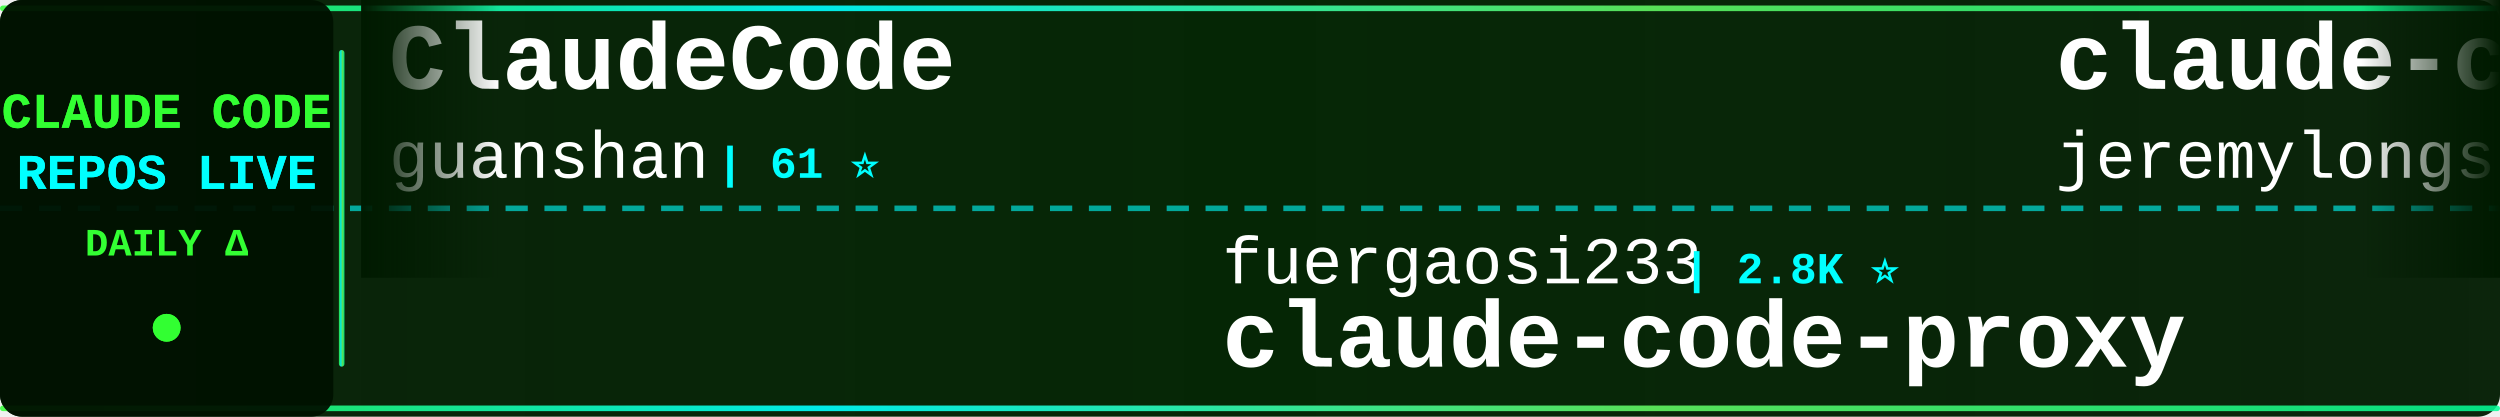
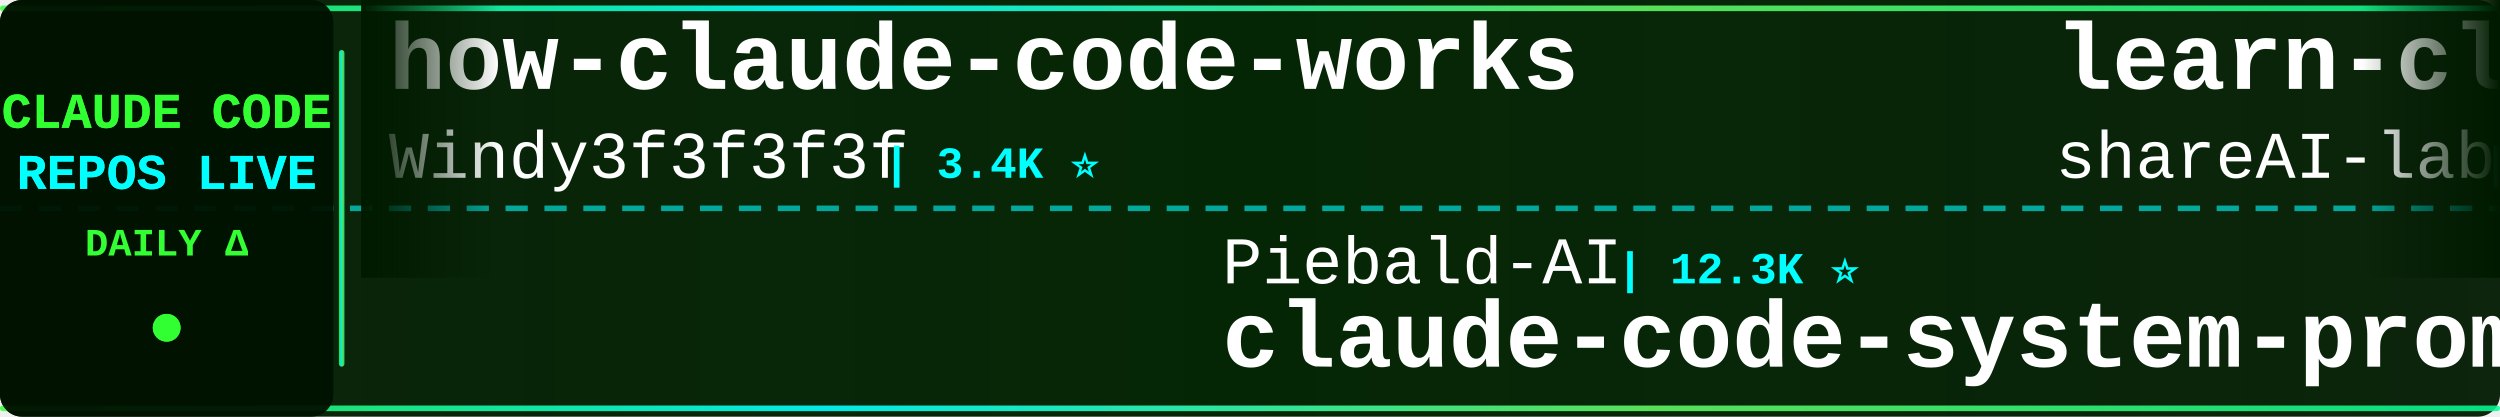
<svg xmlns="http://www.w3.org/2000/svg" width="900" height="150">
  <defs>
    <linearGradient id="tickerBg" x1="0%" y1="0%" x2="100%" y2="0%">
      <stop offset="0%" style="stop-color:#001a00;stop-opacity:0.95" />
      <stop offset="50%" style="stop-color:#002200;stop-opacity:0.98" />
      <stop offset="100%" style="stop-color:#001a00;stop-opacity:0.95" />
    </linearGradient>
    <linearGradient id="borderGrad" x1="0%" y1="0%" x2="100%" y2="0%">
      <stop offset="0%" style="stop-color:#33ff33;stop-opacity:0.85">
        <animate attributeName="stop-opacity" values="0.85;1;0.85" dur="2s" repeatCount="indefinite" />
      </stop>
      <stop offset="33%" style="stop-color:#00ffff;stop-opacity:0.9">
        <animate attributeName="stop-opacity" values="0.9;1;0.9" dur="2.2s" repeatCount="indefinite" />
      </stop>
      <stop offset="66%" style="stop-color:#66ff66;stop-opacity:0.85">
        <animate attributeName="stop-opacity" values="0.85;1;0.85" dur="1.8s" repeatCount="indefinite" />
      </stop>
      <stop offset="100%" style="stop-color:#00ff99;stop-opacity:0.85">
        <animate attributeName="stop-opacity" values="0.85;1;0.85" dur="2s" repeatCount="indefinite" />
      </stop>
    </linearGradient>
    <filter id="textGlow">
      <feGaussianBlur stdDeviation="0.1" result="coloredBlur" />
      <feMerge>
        <feMergeNode in="coloredBlur" />
        <feMergeNode in="SourceGraphic" />
      </feMerge>
    </filter>
    <filter id="metricGlow">
      <feGaussianBlur stdDeviation="0.2" result="coloredBlur" />
      <feMerge>
        <feMergeNode in="coloredBlur" />
        <feMergeNode in="SourceGraphic" />
      </feMerge>
    </filter>
    <linearGradient id="leftFade" x1="0%" y1="0%" x2="100%" y2="0%">
      <stop offset="0%" style="stop-color:#001a00;stop-opacity:1" />
      <stop offset="100%" style="stop-color:#001a00;stop-opacity:0" />
    </linearGradient>
    <linearGradient id="rightFade" x1="0%" y1="0%" x2="100%" y2="0%">
      <stop offset="0%" style="stop-color:#001a00;stop-opacity:0" />
      <stop offset="100%" style="stop-color:#001a00;stop-opacity:1" />
    </linearGradient>
  </defs>
  <rect width="900" height="150" fill="url(#tickerBg)" rx="8" />
  <rect x="0" y="2" width="900" height="2" fill="url(#borderGrad)" rx="1" />
  <rect x="0" y="146" width="900" height="2" fill="url(#borderGrad)" rx="1" />
  <line x1="0" y1="75" x2="900" y2="75" stroke="#00ffff" stroke-width="2" stroke-dasharray="8 6" opacity="0.6" />
  <rect x="0" y="0" width="120" height="150" fill="#001100" opacity="0.95" rx="8" />
  <text x="60" y="46" font-family="'Courier New', monospace" font-size="18" font-weight="bold" fill="#33ff33" text-anchor="middle" filter="url(#textGlow)">
    CLAUDE CODE
  </text>
  <text x="60" y="68" font-family="'Courier New', monospace" font-size="18" font-weight="bold" fill="#00ffff" text-anchor="middle" filter="url(#textGlow)">
    REPOS LIVE
  </text>
  <text x="60" y="92" font-family="'Courier New', monospace" font-size="14" font-weight="bold" fill="#33ff33" text-anchor="middle">
    DAILY Δ
  </text>
  <circle cx="60" cy="118" r="5" fill="#33ff33" filter="url(#metricGlow)">
    <animate attributeName="r" values="4;6;4" dur="1.5s" repeatCount="indefinite" />
    <animate attributeName="opacity" values="0.6;1;0.6" dur="1.5s" repeatCount="indefinite" />
  </circle>
  <rect x="122" y="18" width="2" height="114" fill="url(#borderGrad)" rx="1" />
  <clipPath id="tickerClip">
    <rect x="130" y="0" width="770" height="150" />
  </clipPath>
  <g clip-path="url(#tickerClip)">
    <g id="tickerItems">
      <animateTransform attributeName="transform" attributeType="XML" type="translate" from="0 0" to="-3000 0" dur="54s" repeatCount="indefinite" />
      <g transform="translate(0, 0)">
-         <text x="140" y="32" font-family="'Courier New', monospace" font-size="34" font-weight="bold" fill="#ffffff">ClaudeCode</text>
-         <text x="140" y="64" font-family="'Courier New', monospace" font-size="24" font-weight="normal" fill="#ffffff" opacity="1.0">guanshan</text>
-         <text x="258" y="64" font-family="'Courier New', monospace" font-size="16" font-weight="bold" fill="#00ffff"> | 61 ⭐</text>
+         <text x="140" y="32" font-family="'Courier New', monospace" font-size="34" font-weight="bold" fill="#ffffff">how-claude-code-works</text>
+         <text x="140" y="64" font-family="'Courier New', monospace" font-size="24" font-weight="normal" fill="#ffffff" opacity="1.0">Windy3f3f3f3f</text>
+         <text x="318" y="64" font-family="'Courier New', monospace" font-size="16" font-weight="bold" fill="#00ffff"> | 3.4K ⭐</text>
      </g>
      <g transform="translate(300, 0)">
-         <text x="140" y="102" font-family="'Courier New', monospace" font-size="24" font-weight="normal" fill="#ffffff" opacity="1.0">fuergaosi233</text>
-         <text x="306" y="102" font-family="'Courier New', monospace" font-size="16" font-weight="bold" fill="#00ffff"> | 2.8K ⭐</text>
-         <text x="140" y="132" font-family="'Courier New', monospace" font-size="34" font-weight="bold" fill="#ffffff">claude-code-proxy</text>
+         <text x="140" y="102" font-family="'Courier New', monospace" font-size="24" font-weight="normal" fill="#ffffff" opacity="1.0">Piebald-AI</text>
+         <text x="282" y="102" font-family="'Courier New', monospace" font-size="16" font-weight="bold" fill="#00ffff"> | 12.3K ⭐</text>
+         <text x="140" y="132" font-family="'Courier New', monospace" font-size="34" font-weight="bold" fill="#ffffff">claude-code-system-promp...</text>
      </g>
      <g transform="translate(600, 0)">
-         <text x="140" y="32" font-family="'Courier New', monospace" font-size="34" font-weight="bold" fill="#ffffff">claude-code-plugins-plus...</text>
-         <text x="140" y="64" font-family="'Courier New', monospace" font-size="24" font-weight="normal" fill="#ffffff" opacity="1.0">jeremylongshore</text>
-         <text x="342" y="64" font-family="'Courier New', monospace" font-size="16" font-weight="bold" fill="#00ffff"> | 2.6K ⭐</text>
+         <text x="140" y="32" font-family="'Courier New', monospace" font-size="34" font-weight="bold" fill="#ffffff">learn-claude-code</text>
+         <text x="140" y="64" font-family="'Courier New', monospace" font-size="24" font-weight="normal" fill="#ffffff" opacity="1.0">shareAI-lab</text>
+         <text x="294" y="64" font-family="'Courier New', monospace" font-size="16" font-weight="bold" fill="#00ffff"> | 74.1K ⭐ +12</text>
      </g>
      <g transform="translate(900, 0)">
-         <text x="140" y="102" font-family="'Courier New', monospace" font-size="24" font-weight="normal" fill="#ffffff" opacity="1.0">kodu-ai</text>
-         <text x="246" y="102" font-family="'Courier New', monospace" font-size="16" font-weight="bold" fill="#00ffff"> | 5.2K ⭐</text>
-         <text x="140" y="132" font-family="'Courier New', monospace" font-size="34" font-weight="bold" fill="#ffffff">claude-coder</text>
+         <text x="140" y="102" font-family="'Courier New', monospace" font-size="24" font-weight="normal" fill="#ffffff" opacity="1.0">digitalsamba</text>
+         <text x="306" y="102" font-family="'Courier New', monospace" font-size="16" font-weight="bold" fill="#00ffff"> | 1.9K ⭐</text>
+         <text x="140" y="132" font-family="'Courier New', monospace" font-size="34" font-weight="bold" fill="#ffffff">claude-code-video-toolki...</text>
      </g>
      <g transform="translate(1200, 0)">
-         <text x="140" y="32" font-family="'Courier New', monospace" font-size="34" font-weight="bold" fill="#ffffff">claude-code-spec-workflo...</text>
-         <text x="140" y="64" font-family="'Courier New', monospace" font-size="24" font-weight="normal" fill="#ffffff" opacity="1.0">Pimzino</text>
-         <text x="246" y="64" font-family="'Courier New', monospace" font-size="16" font-weight="bold" fill="#00ffff"> | 3.8K ⭐</text>
+         <text x="140" y="32" font-family="'Courier New', monospace" font-size="34" font-weight="bold" fill="#ffffff">claude-code-book</text>
+         <text x="140" y="64" font-family="'Courier New', monospace" font-size="24" font-weight="normal" fill="#ffffff" opacity="1.0">lintsinghua</text>
+         <text x="294" y="64" font-family="'Courier New', monospace" font-size="16" font-weight="bold" fill="#00ffff"> | 4.1K ⭐</text>
      </g>
      <g transform="translate(1500, 0)">
-         <text x="140" y="102" font-family="'Courier New', monospace" font-size="24" font-weight="normal" fill="#ffffff" opacity="1.0">FlorianBruniaux</text>
-         <text x="342" y="102" font-family="'Courier New', monospace" font-size="16" font-weight="bold" fill="#00ffff"> | 5.7K ⭐ +2</text>
-         <text x="140" y="132" font-family="'Courier New', monospace" font-size="34" font-weight="bold" fill="#ffffff">claude-code-ultimate-gui...</text>
+         <text x="140" y="102" font-family="'Courier New', monospace" font-size="24" font-weight="normal" fill="#ffffff" opacity="1.0">anthropics</text>
+         <text x="282" y="102" font-family="'Courier New', monospace" font-size="16" font-weight="bold" fill="#00ffff"> | 944 ⭐</text>
+         <text x="140" y="132" font-family="'Courier New', monospace" font-size="34" font-weight="bold" fill="#ffffff">claude-code-base-action</text>
      </g>
      <g transform="translate(1800, 0)">
-         <text x="140" y="32" font-family="'Courier New', monospace" font-size="34" font-weight="bold" fill="#ffffff">claude-code-source-code</text>
-         <text x="140" y="64" font-family="'Courier New', monospace" font-size="24" font-weight="normal" fill="#ffffff" opacity="1.0">777genius</text>
-         <text x="270" y="64" font-family="'Courier New', monospace" font-size="16" font-weight="bold" fill="#00ffff"> | 925 ⭐</text>
+         <text x="140" y="32" font-family="'Courier New', monospace" font-size="34" font-weight="bold" fill="#ffffff">claude-code-source-build</text>
+         <text x="140" y="64" font-family="'Courier New', monospace" font-size="24" font-weight="normal" fill="#ffffff" opacity="1.0">andrew-kramer-inno</text>
+         <text x="378" y="64" font-family="'Courier New', monospace" font-size="16" font-weight="bold" fill="#00ffff"> | 593 ⭐</text>
      </g>
      <g transform="translate(2100, 0)">
-         <text x="140" y="102" font-family="'Courier New', monospace" font-size="24" font-weight="normal" fill="#ffffff" opacity="1.0">disler</text>
-         <text x="234" y="102" font-family="'Courier New', monospace" font-size="16" font-weight="bold" fill="#00ffff"> | 1.6K ⭐</text>
-         <text x="140" y="132" font-family="'Courier New', monospace" font-size="34" font-weight="bold" fill="#ffffff">pi-vs-claude-code</text>
+         <text x="140" y="102" font-family="'Courier New', monospace" font-size="24" font-weight="normal" fill="#ffffff" opacity="1.0">huangjia2019</text>
+         <text x="306" y="102" font-family="'Courier New', monospace" font-size="16" font-weight="bold" fill="#00ffff"> | 1.1K ⭐</text>
+         <text x="140" y="132" font-family="'Courier New', monospace" font-size="34" font-weight="bold" fill="#ffffff">claude-code-engineering</text>
      </g>
      <g transform="translate(2400, 0)">
-         <text x="140" y="32" font-family="'Courier New', monospace" font-size="34" font-weight="bold" fill="#ffffff">claude-code-router</text>
-         <text x="140" y="64" font-family="'Courier New', monospace" font-size="24" font-weight="normal" fill="#ffffff" opacity="1.0">musistudio</text>
-         <text x="282" y="64" font-family="'Courier New', monospace" font-size="16" font-weight="bold" fill="#00ffff"> | 36.6K ⭐ +3</text>
+         <text x="140" y="32" font-family="'Courier New', monospace" font-size="34" font-weight="bold" fill="#ffffff">Claude-code</text>
+         <text x="140" y="64" font-family="'Courier New', monospace" font-size="24" font-weight="normal" fill="#ffffff" opacity="1.0">fazxes</text>
+         <text x="234" y="64" font-family="'Courier New', monospace" font-size="16" font-weight="bold" fill="#00ffff"> | 231 ⭐</text>
      </g>
      <g transform="translate(2700, 0)">
-         <text x="140" y="102" font-family="'Courier New', monospace" font-size="24" font-weight="normal" fill="#ffffff" opacity="1.0">chauncygu</text>
-         <text x="270" y="102" font-family="'Courier New', monospace" font-size="16" font-weight="bold" fill="#00ffff"> | 2.8K ⭐</text>
-         <text x="140" y="132" font-family="'Courier New', monospace" font-size="34" font-weight="bold" fill="#ffffff">collection-claude-code-s...</text>
+         <text x="140" y="102" font-family="'Courier New', monospace" font-size="24" font-weight="normal" fill="#ffffff" opacity="1.0">rohitg00</text>
+         <text x="258" y="102" font-family="'Courier New', monospace" font-size="16" font-weight="bold" fill="#00ffff"> | 2.5K ⭐</text>
+         <text x="140" y="132" font-family="'Courier New', monospace" font-size="34" font-weight="bold" fill="#ffffff">awesome-claude-code-tool...</text>
      </g>
      <g transform="translate(3000, 0)">
-         <text x="140" y="32" font-family="'Courier New', monospace" font-size="34" font-weight="bold" fill="#ffffff">ClaudeCode</text>
-         <text x="140" y="64" font-family="'Courier New', monospace" font-size="24" font-weight="normal" fill="#ffffff" opacity="1.0">guanshan</text>
-         <text x="258" y="64" font-family="'Courier New', monospace" font-size="16" font-weight="bold" fill="#00ffff"> | 61 ⭐</text>
+         <text x="140" y="32" font-family="'Courier New', monospace" font-size="34" font-weight="bold" fill="#ffffff">how-claude-code-works</text>
+         <text x="140" y="64" font-family="'Courier New', monospace" font-size="24" font-weight="normal" fill="#ffffff" opacity="1.0">Windy3f3f3f3f</text>
+         <text x="318" y="64" font-family="'Courier New', monospace" font-size="16" font-weight="bold" fill="#00ffff"> | 3.4K ⭐</text>
      </g>
      <g transform="translate(3300, 0)">
-         <text x="140" y="102" font-family="'Courier New', monospace" font-size="24" font-weight="normal" fill="#ffffff" opacity="1.0">fuergaosi233</text>
-         <text x="306" y="102" font-family="'Courier New', monospace" font-size="16" font-weight="bold" fill="#00ffff"> | 2.8K ⭐</text>
-         <text x="140" y="132" font-family="'Courier New', monospace" font-size="34" font-weight="bold" fill="#ffffff">claude-code-proxy</text>
+         <text x="140" y="102" font-family="'Courier New', monospace" font-size="24" font-weight="normal" fill="#ffffff" opacity="1.0">Piebald-AI</text>
+         <text x="282" y="102" font-family="'Courier New', monospace" font-size="16" font-weight="bold" fill="#00ffff"> | 12.3K ⭐</text>
+         <text x="140" y="132" font-family="'Courier New', monospace" font-size="34" font-weight="bold" fill="#ffffff">claude-code-system-promp...</text>
      </g>
      <g transform="translate(3600, 0)">
-         <text x="140" y="32" font-family="'Courier New', monospace" font-size="34" font-weight="bold" fill="#ffffff">claude-code-plugins-plus...</text>
-         <text x="140" y="64" font-family="'Courier New', monospace" font-size="24" font-weight="normal" fill="#ffffff" opacity="1.0">jeremylongshore</text>
-         <text x="342" y="64" font-family="'Courier New', monospace" font-size="16" font-weight="bold" fill="#00ffff"> | 2.6K ⭐</text>
+         <text x="140" y="32" font-family="'Courier New', monospace" font-size="34" font-weight="bold" fill="#ffffff">learn-claude-code</text>
+         <text x="140" y="64" font-family="'Courier New', monospace" font-size="24" font-weight="normal" fill="#ffffff" opacity="1.0">shareAI-lab</text>
+         <text x="294" y="64" font-family="'Courier New', monospace" font-size="16" font-weight="bold" fill="#00ffff"> | 74.1K ⭐ +12</text>
      </g>
      <g transform="translate(3900, 0)">
-         <text x="140" y="102" font-family="'Courier New', monospace" font-size="24" font-weight="normal" fill="#ffffff" opacity="1.0">kodu-ai</text>
-         <text x="246" y="102" font-family="'Courier New', monospace" font-size="16" font-weight="bold" fill="#00ffff"> | 5.2K ⭐</text>
-         <text x="140" y="132" font-family="'Courier New', monospace" font-size="34" font-weight="bold" fill="#ffffff">claude-coder</text>
+         <text x="140" y="102" font-family="'Courier New', monospace" font-size="24" font-weight="normal" fill="#ffffff" opacity="1.0">digitalsamba</text>
+         <text x="306" y="102" font-family="'Courier New', monospace" font-size="16" font-weight="bold" fill="#00ffff"> | 1.9K ⭐</text>
+         <text x="140" y="132" font-family="'Courier New', monospace" font-size="34" font-weight="bold" fill="#ffffff">claude-code-video-toolki...</text>
      </g>
    </g>
  </g>
  <rect x="130" y="0" width="50" height="100" fill="url(#leftFade)" />
  <rect x="850" y="0" width="50" height="100" fill="url(#rightFade)" />
</svg>
